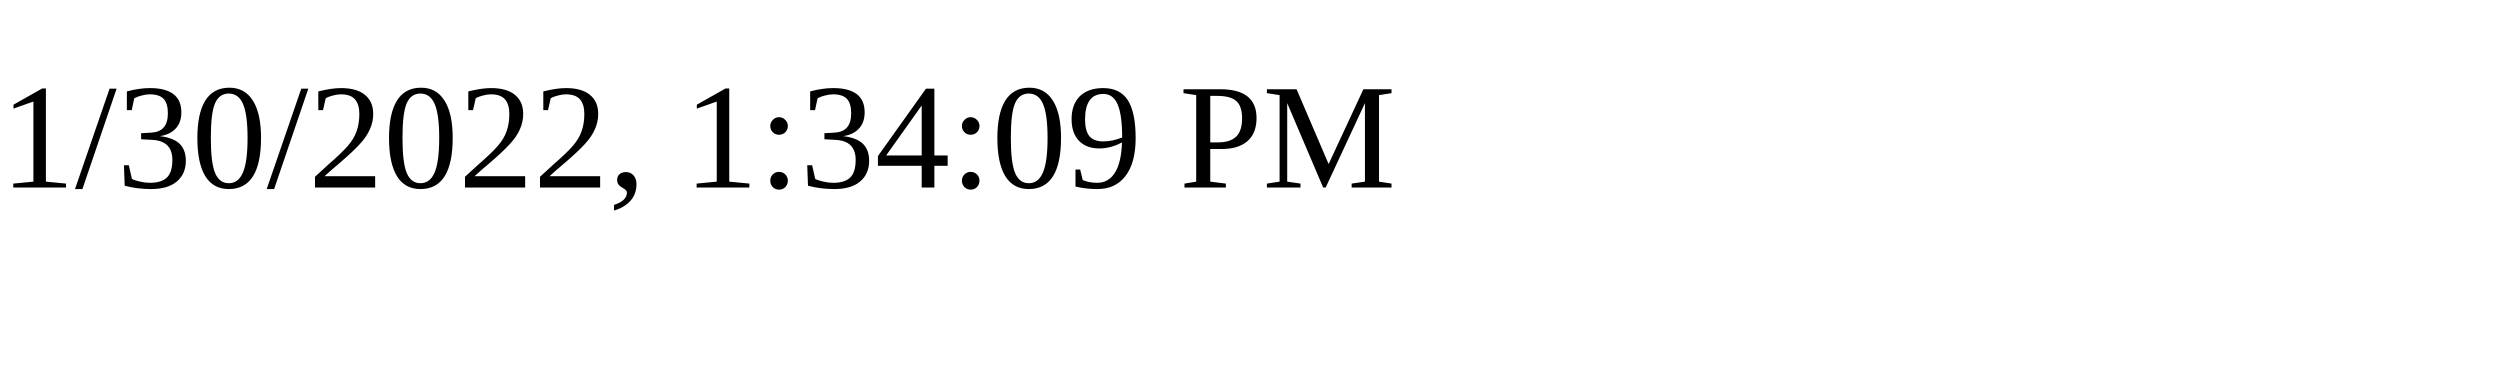
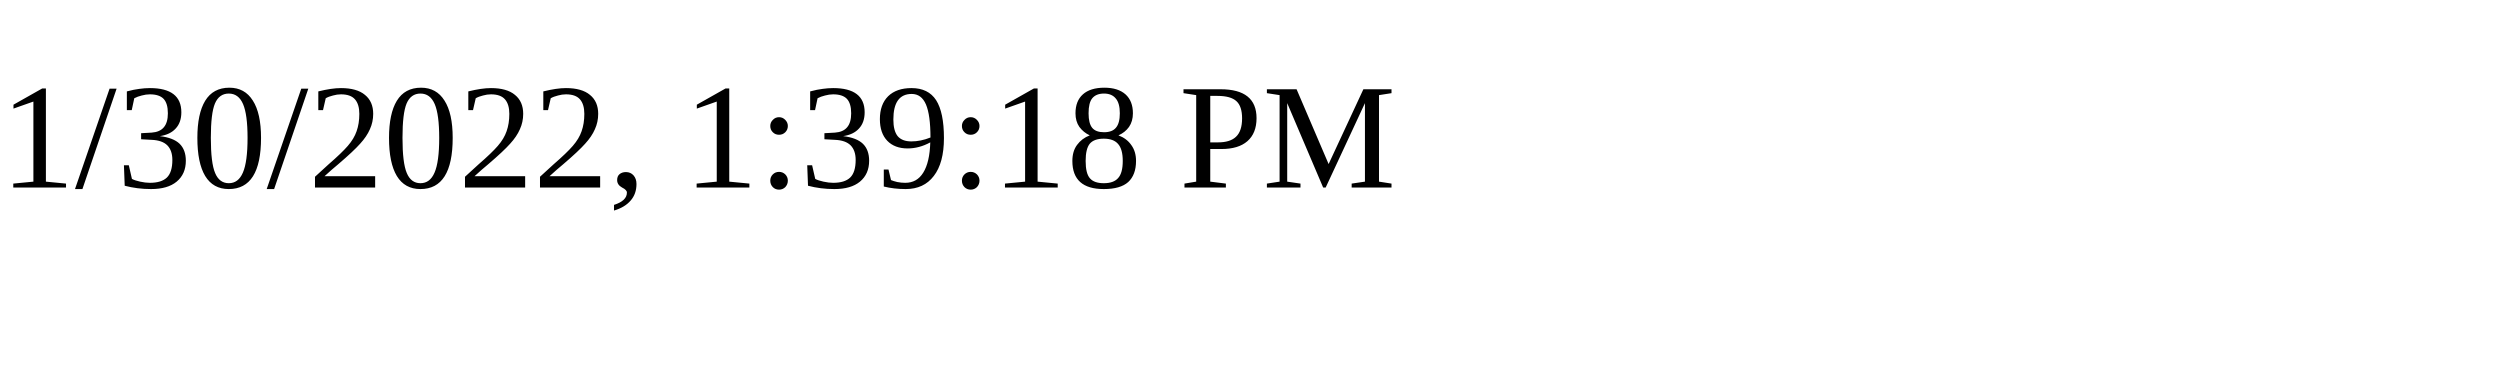
<svg xmlns="http://www.w3.org/2000/svg" height="30" width="200">
-   <text x="0" y="15">1/30/2022, 1:34:09 PM</text>
+   <text x="0" y="15">1/30/2022, 1:39:18 PM</text>
</svg>
